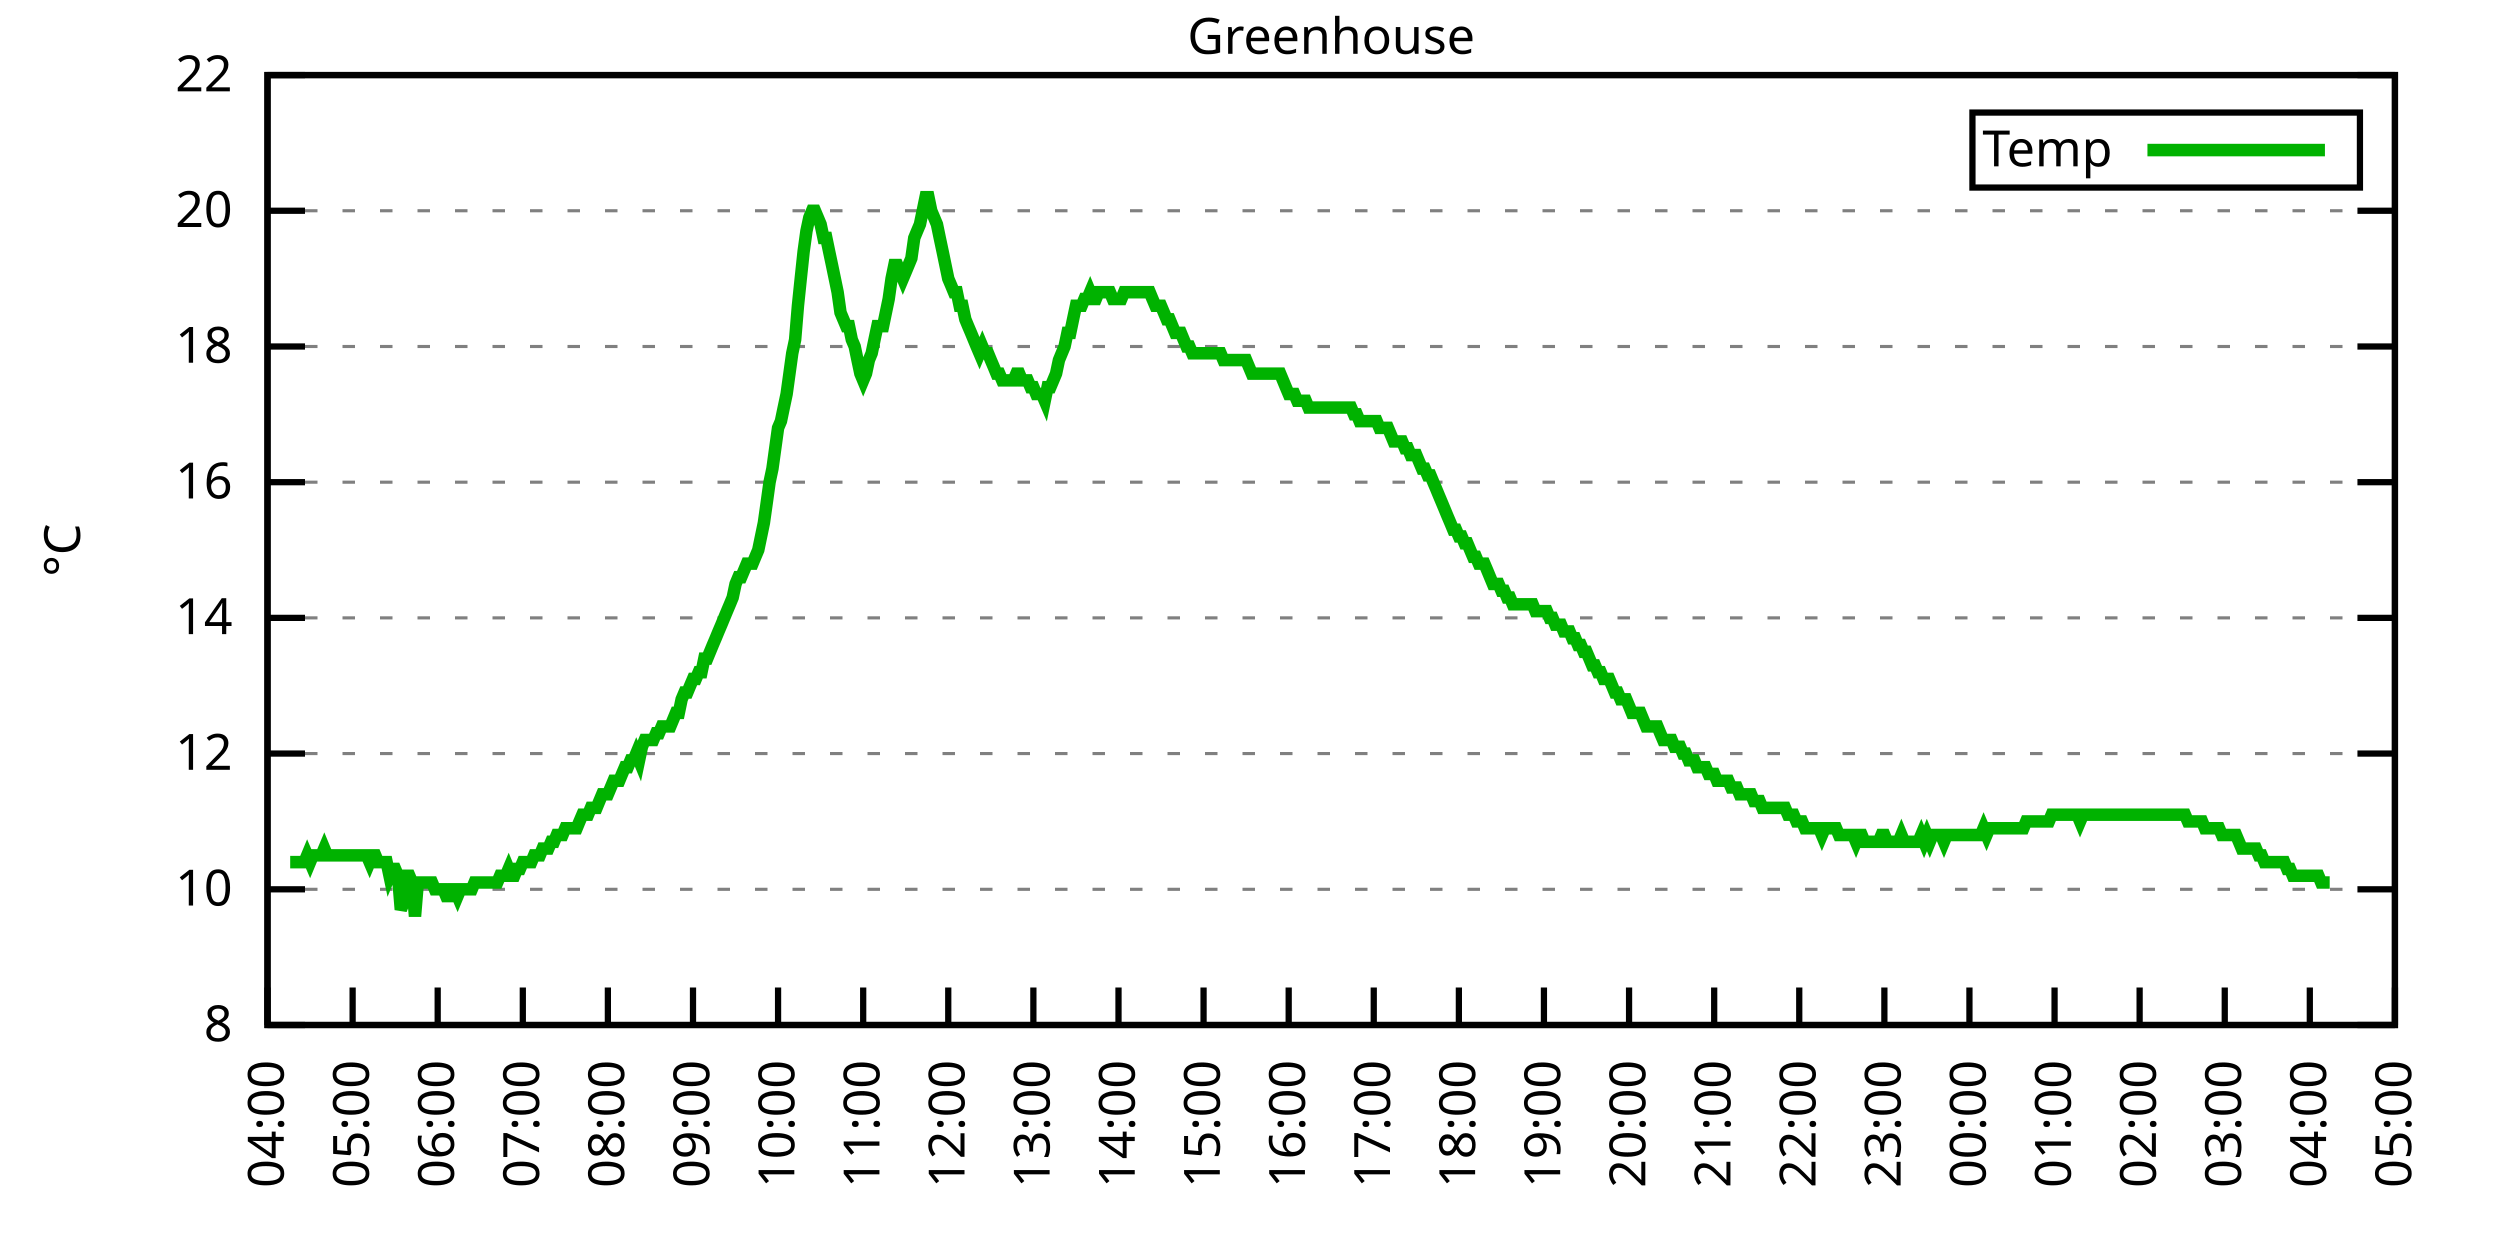
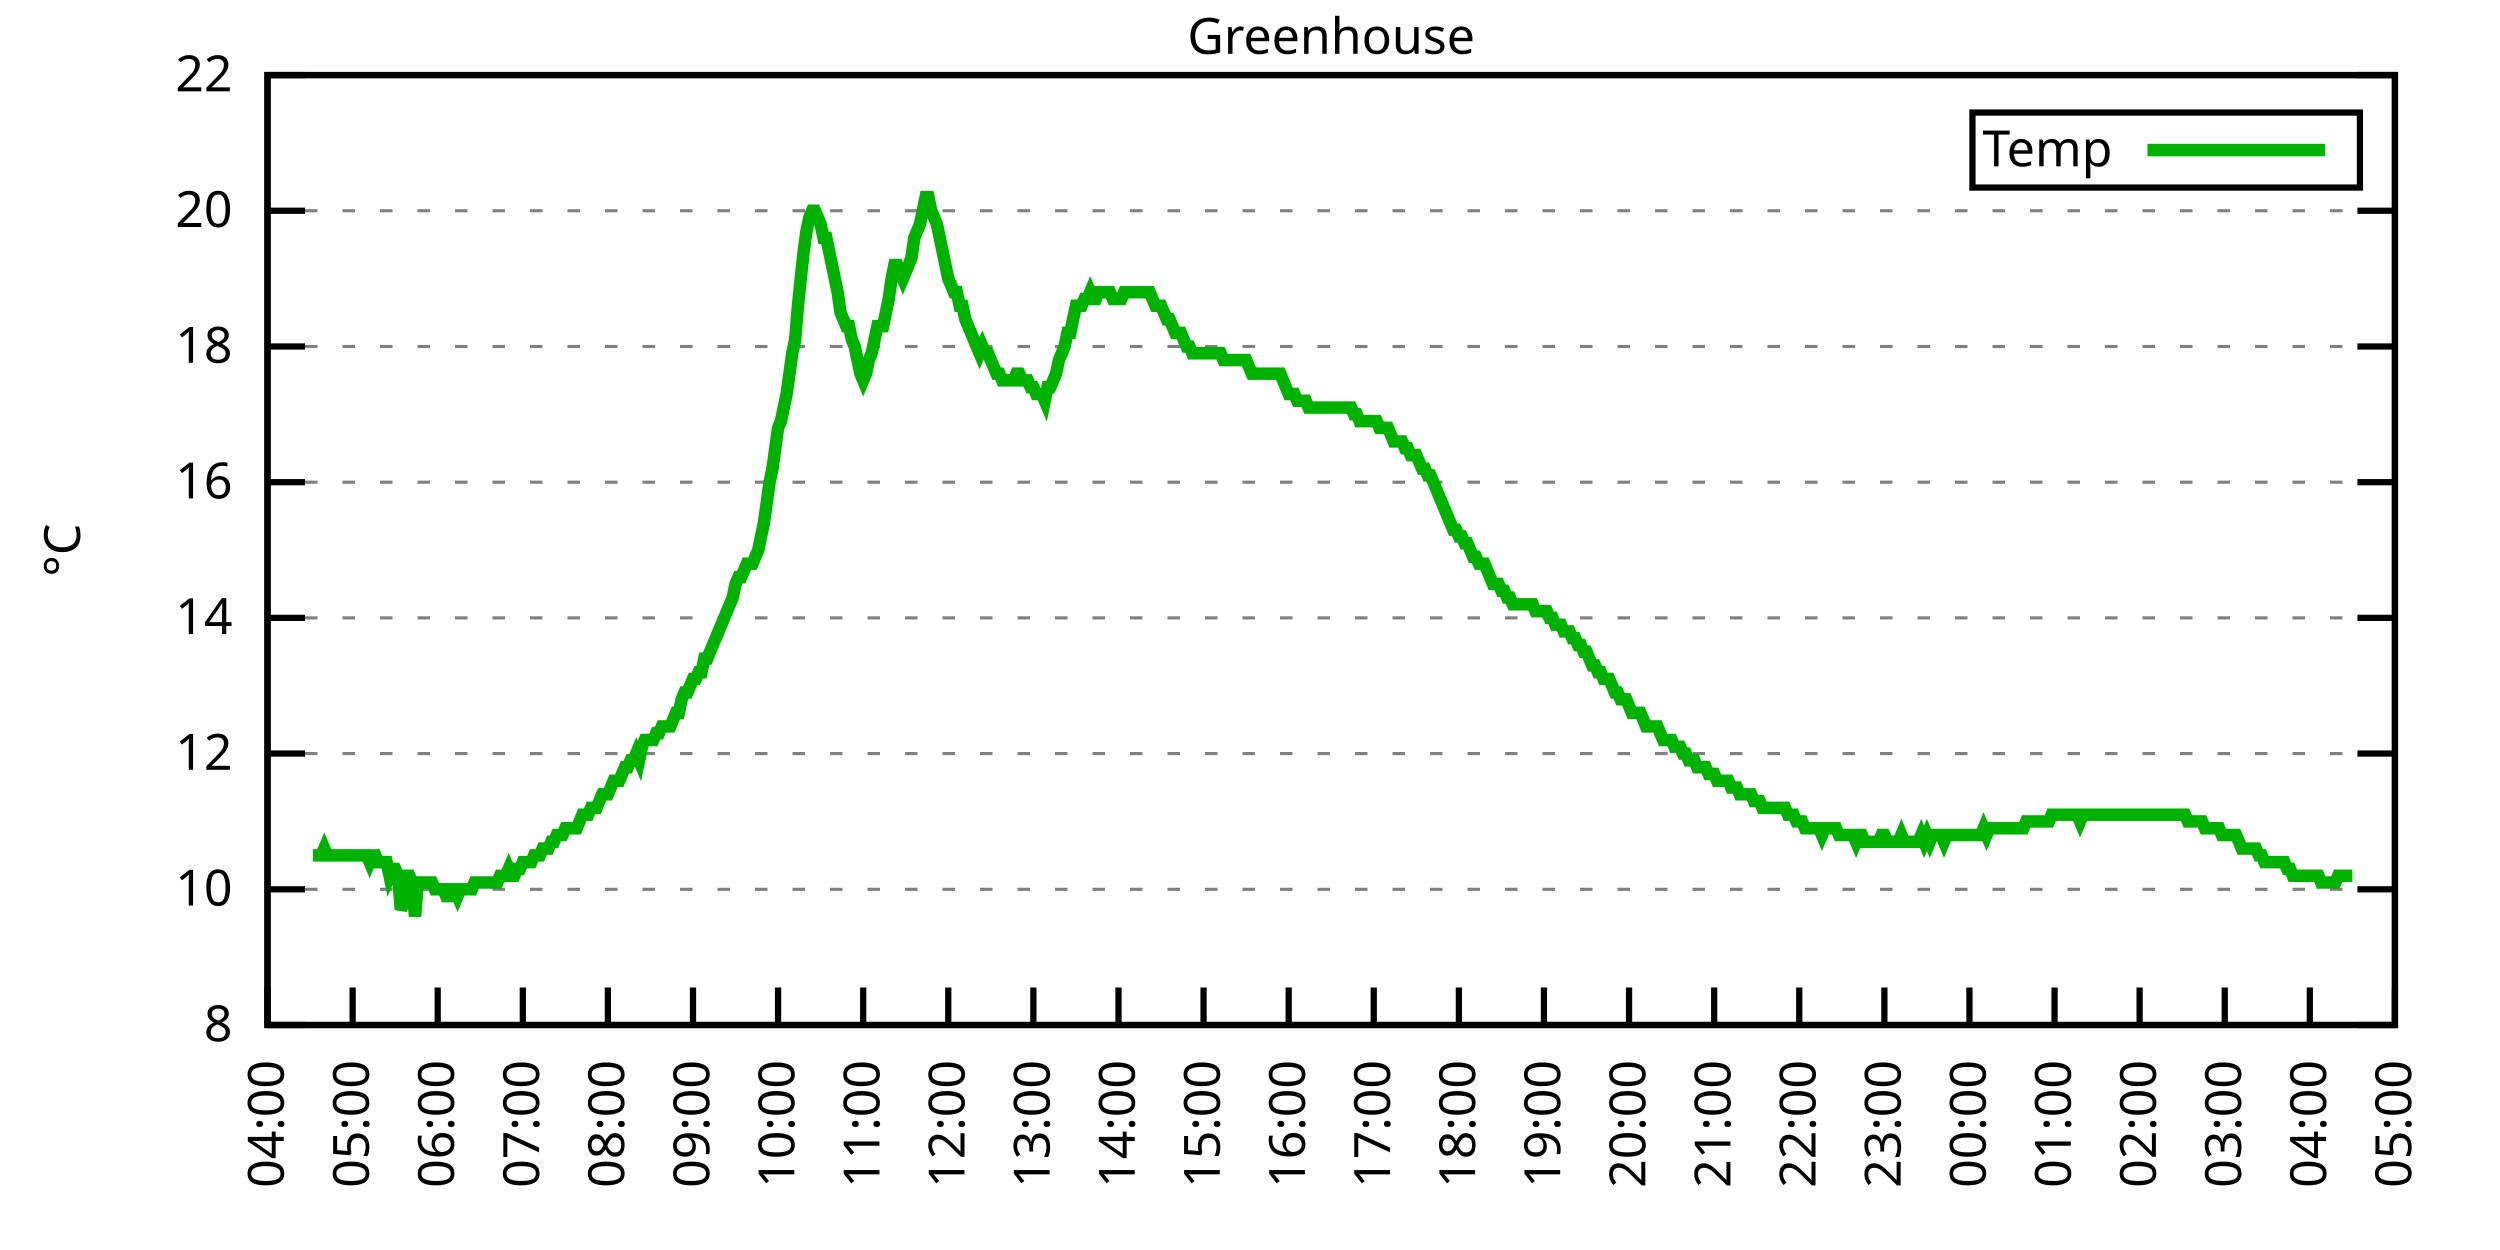
<svg xmlns="http://www.w3.org/2000/svg" xmlns:xlink="http://www.w3.org/1999/xlink" width="400" height="200" viewBox="0 0 400 200">
  <g id="gnuplot_canvas">
    <rect x="0" y="0" width="400" height="200" fill="none" />
    <defs>
      <circle id="gpDot" r="0.5" stroke-width="0.5" stroke="currentColor" />
      <path id="gpPt0" stroke-width="0.333" stroke="currentColor" d="M-1,0 h2 M0,-1 v2" />
      <path id="gpPt1" stroke-width="0.333" stroke="currentColor" d="M-1,-1 L1,1 M1,-1 L-1,1" />
      <path id="gpPt2" stroke-width="0.333" stroke="currentColor" d="M-1,0 L1,0 M0,-1 L0,1 M-1,-1 L1,1 M-1,1 L1,-1" />
      <rect id="gpPt3" stroke-width="0.333" stroke="currentColor" x="-1" y="-1" width="2" height="2" />
      <rect id="gpPt4" stroke-width="0.333" stroke="currentColor" fill="currentColor" x="-1" y="-1" width="2" height="2" />
      <circle id="gpPt5" stroke-width="0.333" stroke="currentColor" cx="0" cy="0" r="1" />
      <use xlink:href="#gpPt5" id="gpPt6" fill="currentColor" stroke="none" />
      <path id="gpPt7" stroke-width="0.333" stroke="currentColor" d="M0,-1.33 L-1.33,0.67 L1.33,0.67 z" />
      <use xlink:href="#gpPt7" id="gpPt8" fill="currentColor" stroke="none" />
      <use xlink:href="#gpPt7" id="gpPt9" stroke="currentColor" transform="rotate(180)" />
      <use xlink:href="#gpPt9" id="gpPt10" fill="currentColor" stroke="none" />
      <use xlink:href="#gpPt3" id="gpPt11" stroke="currentColor" transform="rotate(45)" />
      <use xlink:href="#gpPt11" id="gpPt12" fill="currentColor" stroke="none" />
      <path id="gpPt13" stroke-width="0.333" stroke="currentColor" d="M0,1.330 L1.265,0.411 L0.782,-1.067 L-0.782,-1.076 L-1.265,0.411 z" />
      <use xlink:href="#gpPt13" id="gpPt14" fill="currentColor" stroke="none" />
      <filter id="textbox" filterUnits="objectBoundingBox" x="0" y="0" height="1" width="1">
        <feFlood flood-color="white" flood-opacity="1" result="bgnd" />
        <feComposite in="SourceGraphic" in2="bgnd" operator="atop" />
      </filter>
      <filter id="greybox" filterUnits="objectBoundingBox" x="0" y="0" height="1" width="1">
        <feFlood flood-color="lightgrey" flood-opacity="1" result="grey" />
        <feComposite in="SourceGraphic" in2="grey" operator="atop" />
      </filter>
    </defs>
    <g fill="none" color="white" stroke="currentColor" stroke-width="1.00" stroke-linecap="butt" stroke-linejoin="miter">
</g>
    <g fill="none" color="black" stroke="currentColor" stroke-width="1.00" stroke-linecap="butt" stroke-linejoin="miter">
      <g stroke="none" shape-rendering="crispEdges">
        <polygon fill="rgb(255, 255, 255)" points="42.80,164.00 383.18,164.00 383.18,12.02 42.80,12.02 " />
      </g>
    </g>
    <g fill="none" color="black" stroke="currentColor" stroke-width="1.00" stroke-linecap="butt" stroke-linejoin="miter">
</g>
    <g fill="none" color="black" stroke="black" stroke-width="0.50" stroke-linecap="butt" stroke-linejoin="miter">
</g>
    <g fill="none" color="gray" stroke="currentColor" stroke-width="0.50" stroke-linecap="butt" stroke-linejoin="miter">
      <path stroke="gray" stroke-dasharray="2,4" class="gridline" d="M42.80,164.00 L383.19,164.00  " />
    </g>
    <g fill="none" color="gray" stroke="gray" stroke-width="1.00" stroke-linecap="butt" stroke-linejoin="miter">
</g>
    <g fill="none" color="black" stroke="currentColor" stroke-width="1.00" stroke-linecap="butt" stroke-linejoin="miter">
      <path stroke="black" d="M42.80,164.00 L48.80,164.00 M383.19,164.00 L377.19,164.00  " />
      <g transform="translate(37.20,166.60)" stroke="none" fill="black" font-family="Sans" font-size="8.00" text-anchor="end">
        <text>
          <tspan font-family="Sans"> 8</tspan>
        </text>
      </g>
    </g>
    <g fill="none" color="black" stroke="currentColor" stroke-width="1.00" stroke-linecap="butt" stroke-linejoin="miter">
</g>
    <g fill="none" color="black" stroke="black" stroke-width="0.50" stroke-linecap="butt" stroke-linejoin="miter">
</g>
    <g fill="none" color="gray" stroke="currentColor" stroke-width="0.50" stroke-linecap="butt" stroke-linejoin="miter">
      <path stroke="gray" stroke-dasharray="2,4" class="gridline" d="M42.80,142.29 L383.19,142.29  " />
    </g>
    <g fill="none" color="gray" stroke="gray" stroke-width="1.00" stroke-linecap="butt" stroke-linejoin="miter">
</g>
    <g fill="none" color="black" stroke="currentColor" stroke-width="1.00" stroke-linecap="butt" stroke-linejoin="miter">
      <path stroke="black" d="M42.80,142.29 L48.80,142.29 M383.19,142.29 L377.19,142.29  " />
      <g transform="translate(37.20,144.89)" stroke="none" fill="black" font-family="Sans" font-size="8.00" text-anchor="end">
        <text>
          <tspan font-family="Sans"> 10</tspan>
        </text>
      </g>
    </g>
    <g fill="none" color="black" stroke="currentColor" stroke-width="1.00" stroke-linecap="butt" stroke-linejoin="miter">
</g>
    <g fill="none" color="black" stroke="black" stroke-width="0.50" stroke-linecap="butt" stroke-linejoin="miter">
</g>
    <g fill="none" color="gray" stroke="currentColor" stroke-width="0.50" stroke-linecap="butt" stroke-linejoin="miter">
      <path stroke="gray" stroke-dasharray="2,4" class="gridline" d="M42.80,120.57 L383.19,120.57  " />
    </g>
    <g fill="none" color="gray" stroke="gray" stroke-width="1.00" stroke-linecap="butt" stroke-linejoin="miter">
</g>
    <g fill="none" color="black" stroke="currentColor" stroke-width="1.00" stroke-linecap="butt" stroke-linejoin="miter">
      <path stroke="black" d="M42.80,120.57 L48.80,120.57 M383.19,120.57 L377.19,120.57  " />
      <g transform="translate(37.20,123.17)" stroke="none" fill="black" font-family="Sans" font-size="8.00" text-anchor="end">
        <text>
          <tspan font-family="Sans"> 12</tspan>
        </text>
      </g>
    </g>
    <g fill="none" color="black" stroke="currentColor" stroke-width="1.00" stroke-linecap="butt" stroke-linejoin="miter">
</g>
    <g fill="none" color="black" stroke="black" stroke-width="0.50" stroke-linecap="butt" stroke-linejoin="miter">
</g>
    <g fill="none" color="gray" stroke="currentColor" stroke-width="0.50" stroke-linecap="butt" stroke-linejoin="miter">
      <path stroke="gray" stroke-dasharray="2,4" class="gridline" d="M42.80,98.86 L383.19,98.86  " />
    </g>
    <g fill="none" color="gray" stroke="gray" stroke-width="1.00" stroke-linecap="butt" stroke-linejoin="miter">
</g>
    <g fill="none" color="black" stroke="currentColor" stroke-width="1.00" stroke-linecap="butt" stroke-linejoin="miter">
      <path stroke="black" d="M42.80,98.86 L48.80,98.86 M383.19,98.86 L377.19,98.86  " />
      <g transform="translate(37.20,101.46)" stroke="none" fill="black" font-family="Sans" font-size="8.00" text-anchor="end">
        <text>
          <tspan font-family="Sans"> 14</tspan>
        </text>
      </g>
    </g>
    <g fill="none" color="black" stroke="currentColor" stroke-width="1.00" stroke-linecap="butt" stroke-linejoin="miter">
</g>
    <g fill="none" color="black" stroke="black" stroke-width="0.50" stroke-linecap="butt" stroke-linejoin="miter">
</g>
    <g fill="none" color="gray" stroke="currentColor" stroke-width="0.50" stroke-linecap="butt" stroke-linejoin="miter">
      <path stroke="gray" stroke-dasharray="2,4" class="gridline" d="M42.80,77.15 L383.19,77.15  " />
    </g>
    <g fill="none" color="gray" stroke="gray" stroke-width="1.00" stroke-linecap="butt" stroke-linejoin="miter">
</g>
    <g fill="none" color="black" stroke="currentColor" stroke-width="1.00" stroke-linecap="butt" stroke-linejoin="miter">
      <path stroke="black" d="M42.80,77.15 L48.80,77.15 M383.19,77.15 L377.19,77.15  " />
      <g transform="translate(37.20,79.75)" stroke="none" fill="black" font-family="Sans" font-size="8.00" text-anchor="end">
        <text>
          <tspan font-family="Sans"> 16</tspan>
        </text>
      </g>
    </g>
    <g fill="none" color="black" stroke="currentColor" stroke-width="1.00" stroke-linecap="butt" stroke-linejoin="miter">
</g>
    <g fill="none" color="black" stroke="black" stroke-width="0.50" stroke-linecap="butt" stroke-linejoin="miter">
</g>
    <g fill="none" color="gray" stroke="currentColor" stroke-width="0.50" stroke-linecap="butt" stroke-linejoin="miter">
      <path stroke="gray" stroke-dasharray="2,4" class="gridline" d="M42.80,55.44 L383.19,55.44  " />
    </g>
    <g fill="none" color="gray" stroke="gray" stroke-width="1.00" stroke-linecap="butt" stroke-linejoin="miter">
</g>
    <g fill="none" color="black" stroke="currentColor" stroke-width="1.00" stroke-linecap="butt" stroke-linejoin="miter">
      <path stroke="black" d="M42.80,55.44 L48.80,55.44 M383.19,55.44 L377.19,55.44  " />
      <g transform="translate(37.20,58.04)" stroke="none" fill="black" font-family="Sans" font-size="8.00" text-anchor="end">
        <text>
          <tspan font-family="Sans"> 18</tspan>
        </text>
      </g>
    </g>
    <g fill="none" color="black" stroke="currentColor" stroke-width="1.00" stroke-linecap="butt" stroke-linejoin="miter">
</g>
    <g fill="none" color="black" stroke="black" stroke-width="0.50" stroke-linecap="butt" stroke-linejoin="miter">
</g>
    <g fill="none" color="gray" stroke="currentColor" stroke-width="0.50" stroke-linecap="butt" stroke-linejoin="miter">
      <path stroke="gray" stroke-dasharray="2,4" class="gridline" d="M42.80,33.72 L383.19,33.72  " />
    </g>
    <g fill="none" color="gray" stroke="gray" stroke-width="1.00" stroke-linecap="butt" stroke-linejoin="miter">
</g>
    <g fill="none" color="black" stroke="currentColor" stroke-width="1.00" stroke-linecap="butt" stroke-linejoin="miter">
      <path stroke="black" d="M42.80,33.72 L48.80,33.72 M383.19,33.72 L377.19,33.72  " />
      <g transform="translate(37.20,36.32)" stroke="none" fill="black" font-family="Sans" font-size="8.00" text-anchor="end">
        <text>
          <tspan font-family="Sans"> 20</tspan>
        </text>
      </g>
    </g>
    <g fill="none" color="black" stroke="currentColor" stroke-width="1.00" stroke-linecap="butt" stroke-linejoin="miter">
</g>
    <g fill="none" color="black" stroke="black" stroke-width="0.50" stroke-linecap="butt" stroke-linejoin="miter">
</g>
    <g fill="none" color="gray" stroke="currentColor" stroke-width="0.50" stroke-linecap="butt" stroke-linejoin="miter">
      <path stroke="gray" stroke-dasharray="2,4" class="gridline" d="M42.80,12.01 L383.19,12.01  " />
    </g>
    <g fill="none" color="gray" stroke="gray" stroke-width="1.00" stroke-linecap="butt" stroke-linejoin="miter">
</g>
    <g fill="none" color="black" stroke="currentColor" stroke-width="1.00" stroke-linecap="butt" stroke-linejoin="miter">
      <path stroke="black" d="M42.80,12.01 L48.80,12.01 M383.19,12.01 L377.19,12.01  " />
      <g transform="translate(37.20,14.61)" stroke="none" fill="black" font-family="Sans" font-size="8.00" text-anchor="end">
        <text>
          <tspan font-family="Sans"> 22</tspan>
        </text>
      </g>
    </g>
    <g fill="none" color="black" stroke="currentColor" stroke-width="1.00" stroke-linecap="butt" stroke-linejoin="miter">
      <path stroke="black" d="M42.80,164.00 L42.80,158.00  " />
      <g transform="translate(45.40,169.60) rotate(270.00)" stroke="none" fill="black" font-family="Sans" font-size="8.00" text-anchor="end">
        <text>
          <tspan font-family="Sans">04:00</tspan>
        </text>
      </g>
    </g>
    <g fill="none" color="black" stroke="currentColor" stroke-width="1.00" stroke-linecap="butt" stroke-linejoin="miter">
      <path stroke="black" d="M56.42,164.00 L56.42,158.00  " />
      <g transform="translate(59.02,169.60) rotate(270.00)" stroke="none" fill="black" font-family="Sans" font-size="8.00" text-anchor="end">
        <text>
          <tspan font-family="Sans">05:00</tspan>
        </text>
      </g>
    </g>
    <g fill="none" color="black" stroke="currentColor" stroke-width="1.00" stroke-linecap="butt" stroke-linejoin="miter">
      <path stroke="black" d="M70.03,164.00 L70.03,158.00  " />
      <g transform="translate(72.63,169.60) rotate(270.00)" stroke="none" fill="black" font-family="Sans" font-size="8.00" text-anchor="end">
        <text>
          <tspan font-family="Sans">06:00</tspan>
        </text>
      </g>
    </g>
    <g fill="none" color="black" stroke="currentColor" stroke-width="1.00" stroke-linecap="butt" stroke-linejoin="miter">
      <path stroke="black" d="M83.65,164.00 L83.65,158.00  " />
      <g transform="translate(86.25,169.60) rotate(270.00)" stroke="none" fill="black" font-family="Sans" font-size="8.00" text-anchor="end">
        <text>
          <tspan font-family="Sans">07:00</tspan>
        </text>
      </g>
    </g>
    <g fill="none" color="black" stroke="currentColor" stroke-width="1.00" stroke-linecap="butt" stroke-linejoin="miter">
      <path stroke="black" d="M97.26,164.00 L97.26,158.00  " />
      <g transform="translate(99.86,169.60) rotate(270.00)" stroke="none" fill="black" font-family="Sans" font-size="8.00" text-anchor="end">
        <text>
          <tspan font-family="Sans">08:00</tspan>
        </text>
      </g>
    </g>
    <g fill="none" color="black" stroke="currentColor" stroke-width="1.00" stroke-linecap="butt" stroke-linejoin="miter">
      <path stroke="black" d="M110.88,164.00 L110.88,158.00  " />
      <g transform="translate(113.48,169.60) rotate(270.00)" stroke="none" fill="black" font-family="Sans" font-size="8.00" text-anchor="end">
        <text>
          <tspan font-family="Sans">09:00</tspan>
        </text>
      </g>
    </g>
    <g fill="none" color="black" stroke="currentColor" stroke-width="1.00" stroke-linecap="butt" stroke-linejoin="miter">
      <path stroke="black" d="M124.49,164.00 L124.49,158.00  " />
      <g transform="translate(127.09,169.60) rotate(270.00)" stroke="none" fill="black" font-family="Sans" font-size="8.00" text-anchor="end">
        <text>
          <tspan font-family="Sans">10:00</tspan>
        </text>
      </g>
    </g>
    <g fill="none" color="black" stroke="currentColor" stroke-width="1.00" stroke-linecap="butt" stroke-linejoin="miter">
      <path stroke="black" d="M138.11,164.00 L138.11,158.00  " />
      <g transform="translate(140.71,169.60) rotate(270.00)" stroke="none" fill="black" font-family="Sans" font-size="8.00" text-anchor="end">
        <text>
          <tspan font-family="Sans">11:00</tspan>
        </text>
      </g>
    </g>
    <g fill="none" color="black" stroke="currentColor" stroke-width="1.00" stroke-linecap="butt" stroke-linejoin="miter">
      <path stroke="black" d="M151.72,164.00 L151.72,158.00  " />
      <g transform="translate(154.32,169.60) rotate(270.00)" stroke="none" fill="black" font-family="Sans" font-size="8.00" text-anchor="end">
        <text>
          <tspan font-family="Sans">12:00</tspan>
        </text>
      </g>
    </g>
    <g fill="none" color="black" stroke="currentColor" stroke-width="1.00" stroke-linecap="butt" stroke-linejoin="miter">
      <path stroke="black" d="M165.34,164.00 L165.34,158.00  " />
      <g transform="translate(167.94,169.60) rotate(270.00)" stroke="none" fill="black" font-family="Sans" font-size="8.00" text-anchor="end">
        <text>
          <tspan font-family="Sans">13:00</tspan>
        </text>
      </g>
    </g>
    <g fill="none" color="black" stroke="currentColor" stroke-width="1.00" stroke-linecap="butt" stroke-linejoin="miter">
      <path stroke="black" d="M178.96,164.00 L178.96,158.00  " />
      <g transform="translate(181.56,169.60) rotate(270.00)" stroke="none" fill="black" font-family="Sans" font-size="8.00" text-anchor="end">
        <text>
          <tspan font-family="Sans">14:00</tspan>
        </text>
      </g>
    </g>
    <g fill="none" color="black" stroke="currentColor" stroke-width="1.00" stroke-linecap="butt" stroke-linejoin="miter">
      <path stroke="black" d="M192.57,164.00 L192.57,158.00  " />
      <g transform="translate(195.17,169.60) rotate(270.00)" stroke="none" fill="black" font-family="Sans" font-size="8.00" text-anchor="end">
        <text>
          <tspan font-family="Sans">15:00</tspan>
        </text>
      </g>
    </g>
    <g fill="none" color="black" stroke="currentColor" stroke-width="1.00" stroke-linecap="butt" stroke-linejoin="miter">
      <path stroke="black" d="M206.19,164.00 L206.19,158.00  " />
      <g transform="translate(208.79,169.60) rotate(270.00)" stroke="none" fill="black" font-family="Sans" font-size="8.00" text-anchor="end">
        <text>
          <tspan font-family="Sans">16:00</tspan>
        </text>
      </g>
    </g>
    <g fill="none" color="black" stroke="currentColor" stroke-width="1.00" stroke-linecap="butt" stroke-linejoin="miter">
      <path stroke="black" d="M219.80,164.00 L219.80,158.00  " />
      <g transform="translate(222.40,169.60) rotate(270.00)" stroke="none" fill="black" font-family="Sans" font-size="8.00" text-anchor="end">
        <text>
          <tspan font-family="Sans">17:00</tspan>
        </text>
      </g>
    </g>
    <g fill="none" color="black" stroke="currentColor" stroke-width="1.00" stroke-linecap="butt" stroke-linejoin="miter">
      <path stroke="black" d="M233.42,164.00 L233.42,158.00  " />
      <g transform="translate(236.02,169.60) rotate(270.00)" stroke="none" fill="black" font-family="Sans" font-size="8.00" text-anchor="end">
        <text>
          <tspan font-family="Sans">18:00</tspan>
        </text>
      </g>
    </g>
    <g fill="none" color="black" stroke="currentColor" stroke-width="1.00" stroke-linecap="butt" stroke-linejoin="miter">
      <path stroke="black" d="M247.03,164.00 L247.03,158.00  " />
      <g transform="translate(249.63,169.60) rotate(270.00)" stroke="none" fill="black" font-family="Sans" font-size="8.00" text-anchor="end">
        <text>
          <tspan font-family="Sans">19:00</tspan>
        </text>
      </g>
    </g>
    <g fill="none" color="black" stroke="currentColor" stroke-width="1.00" stroke-linecap="butt" stroke-linejoin="miter">
      <path stroke="black" d="M260.65,164.00 L260.65,158.00  " />
      <g transform="translate(263.25,169.60) rotate(270.00)" stroke="none" fill="black" font-family="Sans" font-size="8.00" text-anchor="end">
        <text>
          <tspan font-family="Sans">20:00</tspan>
        </text>
      </g>
    </g>
    <g fill="none" color="black" stroke="currentColor" stroke-width="1.00" stroke-linecap="butt" stroke-linejoin="miter">
      <path stroke="black" d="M274.27,164.00 L274.27,158.00  " />
      <g transform="translate(276.87,169.60) rotate(270.00)" stroke="none" fill="black" font-family="Sans" font-size="8.00" text-anchor="end">
        <text>
          <tspan font-family="Sans">21:00</tspan>
        </text>
      </g>
    </g>
    <g fill="none" color="black" stroke="currentColor" stroke-width="1.00" stroke-linecap="butt" stroke-linejoin="miter">
      <path stroke="black" d="M287.88,164.00 L287.88,158.00  " />
      <g transform="translate(290.48,169.60) rotate(270.00)" stroke="none" fill="black" font-family="Sans" font-size="8.00" text-anchor="end">
        <text>
          <tspan font-family="Sans">22:00</tspan>
        </text>
      </g>
    </g>
    <g fill="none" color="black" stroke="currentColor" stroke-width="1.00" stroke-linecap="butt" stroke-linejoin="miter">
      <path stroke="black" d="M301.50,164.00 L301.50,158.00  " />
      <g transform="translate(304.10,169.60) rotate(270.00)" stroke="none" fill="black" font-family="Sans" font-size="8.00" text-anchor="end">
        <text>
          <tspan font-family="Sans">23:00</tspan>
        </text>
      </g>
    </g>
    <g fill="none" color="black" stroke="currentColor" stroke-width="1.00" stroke-linecap="butt" stroke-linejoin="miter">
      <path stroke="black" d="M315.11,164.00 L315.11,158.00  " />
      <g transform="translate(317.71,169.60) rotate(270.00)" stroke="none" fill="black" font-family="Sans" font-size="8.00" text-anchor="end">
        <text>
          <tspan font-family="Sans">00:00</tspan>
        </text>
      </g>
    </g>
    <g fill="none" color="black" stroke="currentColor" stroke-width="1.00" stroke-linecap="butt" stroke-linejoin="miter">
      <path stroke="black" d="M328.73,164.00 L328.73,158.00  " />
      <g transform="translate(331.33,169.60) rotate(270.00)" stroke="none" fill="black" font-family="Sans" font-size="8.00" text-anchor="end">
        <text>
          <tspan font-family="Sans">01:00</tspan>
        </text>
      </g>
    </g>
    <g fill="none" color="black" stroke="currentColor" stroke-width="1.00" stroke-linecap="butt" stroke-linejoin="miter">
      <path stroke="black" d="M342.34,164.00 L342.34,158.00  " />
      <g transform="translate(344.94,169.60) rotate(270.00)" stroke="none" fill="black" font-family="Sans" font-size="8.00" text-anchor="end">
        <text>
          <tspan font-family="Sans">02:00</tspan>
        </text>
      </g>
    </g>
    <g fill="none" color="black" stroke="currentColor" stroke-width="1.00" stroke-linecap="butt" stroke-linejoin="miter">
      <path stroke="black" d="M355.96,164.00 L355.96,158.00  " />
      <g transform="translate(358.56,169.60) rotate(270.00)" stroke="none" fill="black" font-family="Sans" font-size="8.00" text-anchor="end">
        <text>
          <tspan font-family="Sans">03:00</tspan>
        </text>
      </g>
    </g>
    <g fill="none" color="black" stroke="currentColor" stroke-width="1.00" stroke-linecap="butt" stroke-linejoin="miter">
      <path stroke="black" d="M369.57,164.00 L369.57,158.00  " />
      <g transform="translate(372.17,169.60) rotate(270.00)" stroke="none" fill="black" font-family="Sans" font-size="8.00" text-anchor="end">
        <text>
          <tspan font-family="Sans">04:00</tspan>
        </text>
      </g>
    </g>
    <g fill="none" color="black" stroke="currentColor" stroke-width="1.00" stroke-linecap="butt" stroke-linejoin="miter">
      <path stroke="black" d="M383.19,164.00 L383.19,158.00  " />
      <g transform="translate(385.79,169.60) rotate(270.00)" stroke="none" fill="black" font-family="Sans" font-size="8.00" text-anchor="end">
        <text>
          <tspan font-family="Sans">05:00</tspan>
        </text>
      </g>
    </g>
    <g fill="none" color="black" stroke="currentColor" stroke-width="1.00" stroke-linecap="butt" stroke-linejoin="miter">
</g>
    <g fill="none" color="black" stroke="currentColor" stroke-width="1.00" stroke-linecap="butt" stroke-linejoin="miter">
      <path stroke="black" d="M42.80,12.01 L42.80,164.00 L383.19,164.00 L383.19,12.01 L42.80,12.01 Z  " />
    </g>
    <g fill="none" color="black" stroke="currentColor" stroke-width="1.00" stroke-linecap="butt" stroke-linejoin="miter">
</g>
    <g fill="none" color="black" stroke="currentColor" stroke-width="1.00" stroke-linecap="butt" stroke-linejoin="miter">
      <path stroke="black" d="M315.59,30.01 L315.59,18.01 L377.59,18.01 L377.59,30.01 L315.59,30.01 Z  " />
    </g>
    <g id="Greenhouse_plot_1">
      <g fill="none" color="white" stroke="black" stroke-width="2.00" stroke-linecap="butt" stroke-linejoin="miter">
</g>
      <g fill="none" color="black" stroke="currentColor" stroke-width="2.00" stroke-linecap="butt" stroke-linejoin="miter">
        <g transform="translate(337.99,26.61)" stroke="none" fill="black" font-family="Sans" font-size="8.00" text-anchor="end">
          <text>
            <tspan font-family="Sans">Temp</tspan>
          </text>
        </g>
      </g>
      <g fill="none" color="black" stroke="currentColor" stroke-width="2.00" stroke-linecap="butt" stroke-linejoin="miter">
-         <path stroke="rgb(  0, 178,   0)" d="M343.59,24.01 L371.99,24.01 M46.43,137.94 L46.88,137.94 L47.34,137.94 L47.79,137.94 L48.25,137.94 L48.70,137.94   L49.15,136.86 L49.61,137.94 L50.06,136.86 L50.52,136.86 L50.97,136.86 L51.42,136.86 L51.88,135.77 L52.33,136.86   L52.78,136.86 L53.24,136.86 L53.69,136.86 L54.15,136.86 L54.60,136.86 L55.05,136.86 L55.51,136.86 L55.96,136.86   L56.42,136.86 L56.87,136.86 L57.32,136.86 L57.78,136.86 L58.23,136.86 L58.68,136.86 L59.14,137.94 L59.59,136.86   L60.05,136.86 L60.50,137.94 L60.95,137.94 L61.41,137.94 L61.86,137.94 L62.32,140.12 L62.77,139.03 L63.22,139.03   L63.68,140.12 L64.13,145.54 L64.58,144.46 L65.04,140.12 L65.49,140.12 L65.95,141.20 L66.40,146.63 L66.85,141.20   L67.31,141.20 L67.76,141.20 L68.22,141.20 L68.67,141.20 L69.12,141.20 L69.58,142.29 L70.03,142.29 L70.49,142.29   L70.94,142.29 L71.39,143.37 L71.85,143.37 L72.30,142.29 L72.75,142.29 L73.21,143.37 L73.66,142.29 L74.12,142.29   L74.57,142.29 L75.02,142.29 L75.48,142.29 L75.93,141.20 L76.39,141.20 L76.84,141.20 L77.29,141.20 L77.75,141.20   L78.20,141.20 L78.65,141.20 L79.11,141.20 L79.56,141.20 L80.02,140.12 L80.47,140.12 L80.92,140.12 L81.38,139.03   L81.83,140.12 L82.29,140.12 L82.74,139.03 L83.19,139.03 L83.65,137.94 L84.10,137.94 L84.55,137.94 L85.01,137.94   L85.46,136.86 L85.92,136.86 L86.37,136.86 L86.82,135.77 L87.28,135.77 L87.73,135.77 L88.19,134.69 L88.64,134.69   L89.09,133.60 L89.55,133.60 L90.00,133.60 L90.45,132.52 L90.91,132.52 L91.36,132.52 L91.82,132.52 L92.27,132.52   L92.72,131.43 L93.18,130.35 L93.63,130.35 L94.09,130.35 L94.54,129.26 L94.99,129.26 L95.45,129.26 L95.90,128.17   L96.35,127.09 L96.81,127.09 L97.26,127.09 L97.72,126.00 L98.17,124.92 L98.62,124.92 L99.08,124.92 L99.53,123.83   L99.99,122.75 L100.44,122.75 L100.89,121.66 L101.35,121.66 L101.80,120.57 L102.25,121.66 L102.71,119.49 L103.16,118.40   L103.62,118.40 L104.07,118.40 L104.52,118.40 L104.98,117.32 L105.43,117.32 L105.89,116.23 L106.34,116.23 L106.79,116.23   L107.25,116.23 L107.70,115.15 L108.15,114.06 L108.61,114.06 L109.06,111.89 L109.52,110.80 L109.97,110.80 L110.42,109.72   L110.88,108.63 L111.33,108.63 L111.79,107.55 L112.24,107.55 L112.69,105.38 L113.15,105.38 L113.60,104.29 L114.05,103.20   L114.51,102.12 L114.96,101.03 L115.42,99.95 L115.87,98.86 L116.32,97.78 L116.78,96.69 L117.23,95.60 L117.69,93.43   L118.14,92.35 L118.59,92.35 L119.05,91.26 L119.50,90.18 L119.96,90.18 L120.41,90.18 L120.86,89.09 L121.32,88.00   L121.77,85.83 L122.22,83.66 L122.68,80.41 L123.13,77.15 L123.59,74.98 L124.04,71.72 L124.49,68.46 L124.95,67.38   L125.40,65.21 L125.86,63.04 L126.31,59.78 L126.76,56.52 L127.22,54.35 L127.67,48.92 L128.12,44.58 L128.58,40.24   L129.03,36.98 L129.49,34.81 L129.94,33.72 L130.39,33.72 L130.85,34.81 L131.30,35.89 L131.76,38.07 L132.21,38.07   L132.66,40.24 L133.12,42.41 L133.57,44.58 L134.02,46.75 L134.48,50.01 L134.93,51.09 L135.39,52.18 L135.84,52.18   L136.29,54.35 L136.75,55.44 L137.20,57.61 L137.66,59.78 L138.11,60.86 L138.56,59.78 L139.02,57.61 L139.47,56.52   L139.92,54.35 L140.38,52.18 L140.83,52.18 L141.29,52.18 L141.74,50.01 L142.19,47.84 L142.65,44.58 L143.10,42.41   L143.56,42.41 L144.01,43.49 L144.46,44.58 L144.92,43.49 L145.37,42.41 L145.82,41.32 L146.28,38.07 L146.73,36.98   L147.19,35.89 L147.64,33.72 L148.09,31.55 L148.55,31.55 L149.00,33.72 L149.46,34.81 L149.91,35.89 L150.36,38.07   L150.82,40.24 L151.27,42.41 L151.72,44.58 L152.18,45.66 L152.63,46.75 L153.09,46.75 L153.54,48.92 L153.99,48.92   L154.45,51.09 L154.90,52.18 L155.36,53.26 L155.81,54.35 L156.26,55.44 L156.72,56.52 L157.17,55.44 L157.62,56.52   L158.08,56.52 L158.53,57.61 L158.99,58.69 L159.44,59.78 L159.89,59.78 L160.35,60.86 L160.80,60.86 L161.26,60.86   L161.71,60.86 L162.16,60.86 L162.62,59.78 L163.07,59.78 L163.52,60.86 L163.98,60.86 L164.43,60.86 L164.89,61.95   L165.34,61.95 L165.79,63.04 L166.25,63.04 L166.70,63.04 L167.16,64.12 L167.61,61.95 L168.06,61.95 L168.52,60.86   L168.97,59.78 L169.43,57.61 L169.88,56.52 L170.33,55.44 L170.79,53.26 L171.24,53.26 L171.69,51.09 L172.15,48.92   L172.60,48.92 L173.06,48.92 L173.51,47.84 L173.96,47.84 L174.42,46.75 L174.87,47.84 L175.33,47.84 L175.78,46.75   L176.23,46.75 L176.69,46.75 L177.14,46.75 L177.59,46.75 L178.05,47.84 L178.50,47.84 L178.96,47.84 L179.41,47.84   L179.86,46.75 L180.32,46.75 L180.77,46.75 L181.23,46.75 L181.68,46.75 L182.13,46.75 L182.59,46.75 L183.04,46.75   L183.49,46.75 L183.95,46.75 L184.40,47.84 L184.86,48.92 L185.31,48.92 L185.76,48.92 L186.22,50.01 L186.67,51.09   L187.13,51.09 L187.58,52.18 L188.03,53.26 L188.49,53.26 L188.94,53.26 L189.39,54.35 L189.85,55.44 L190.30,55.44   L190.76,56.52 L191.21,56.52 L191.66,56.52 L192.12,56.52 L192.57,56.52 L193.03,56.52 L193.48,56.52 L193.93,56.52   L194.39,56.52 L194.84,56.52 L195.29,56.52 L195.75,57.61 L196.20,57.61 L196.66,57.61 L197.11,57.61 L197.56,57.61   L198.02,57.61 L198.47,57.61 L198.93,57.61 L199.38,57.61 L199.83,58.69 L200.29,59.78 L200.74,59.78 L201.19,59.78   L201.65,59.78 L202.10,59.78 L202.56,59.78 L203.01,59.78 L203.46,59.78 L203.92,59.78 L204.37,59.78 L204.83,59.78   L205.28,60.86 L205.73,61.95 L206.19,63.04 L206.64,63.04 L207.09,63.04 L207.55,64.12 L208.00,64.12 L208.46,64.12   L208.91,64.12 L209.36,65.21 L209.82,65.21 L210.27,65.21 L210.73,65.21 L211.18,65.21 L211.63,65.21 L212.09,65.21   L212.54,65.21 L213.00,65.21 L213.45,65.21 L213.90,65.21 L214.36,65.21 L214.81,65.21 L215.26,65.21 L215.72,65.21   L216.17,65.21 L216.63,66.29 L217.08,66.29 L217.53,67.38 L217.99,67.38 L218.44,67.38 L218.90,67.38 L219.35,67.38   L219.80,67.38 L220.26,67.38 L220.71,68.46 L221.16,68.46 L221.62,68.46 L222.07,68.46 L222.53,69.55 L222.98,70.63   L223.43,70.63 L223.89,70.63 L224.34,70.63 L224.80,71.72 L225.25,71.72 L225.70,72.81 L226.16,72.81 L226.61,72.81   L227.06,73.89 L227.52,74.98 L227.97,74.98 L228.43,76.06 L228.88,76.06 L229.33,77.15 L229.79,78.23 L230.24,79.32   L230.70,80.41 L231.15,81.49 L231.60,82.58 L232.06,83.66 L232.51,84.75 L232.96,84.75 L233.42,85.83 L233.87,85.83   L234.33,86.92 L234.78,86.92 L235.23,88.00 L235.69,89.09 L236.14,89.09 L236.60,90.18 L237.05,90.18 L237.50,90.18   L237.96,91.26 L238.41,92.35 L238.86,93.43 L239.32,93.43 L239.77,93.43 L240.23,94.52 L240.68,94.52 L241.13,95.60   L241.59,95.60 L242.04,96.69 L242.50,96.69 L242.95,96.69 L243.40,96.69 L243.86,96.69 L244.31,96.69 L244.76,96.69   L245.22,96.69 L245.67,97.78 L246.13,97.78 L246.58,97.78 L247.03,97.78 L247.49,97.78 L247.94,98.86 L248.40,98.86   L248.85,99.95 L249.30,99.95 L249.76,99.95 L250.21,101.03 L250.66,101.03 L251.12,101.03 L251.57,102.12 L252.03,102.12   L252.48,103.20 L252.93,103.20 L253.39,104.29 L253.84,104.29 L254.30,105.38 L254.75,106.46 L255.20,106.46 L255.66,107.55   L256.11,107.55 L256.56,108.63 L257.02,108.63 L257.47,108.63 L257.93,109.72 L258.38,110.80 L258.83,110.80 L259.29,111.89   L259.74,111.89 L260.20,111.89 L260.65,112.97 L261.10,114.06 L261.56,114.06 L262.01,114.06 L262.47,114.06 L262.92,115.15   L263.37,116.23 L263.83,116.23 L264.28,116.23 L264.73,116.23 L265.19,116.23 L265.64,117.32 L266.10,118.40 L266.55,118.40   L267.00,118.40 L267.46,118.40 L267.91,119.49 L268.37,119.49 L268.82,119.49 L269.27,120.57 L269.73,120.57 L270.18,121.66   L270.63,121.66 L271.09,121.66 L271.54,122.75 L272.00,122.75 L272.45,122.75 L272.90,122.75 L273.36,123.83 L273.81,123.83   L274.27,123.83 L274.72,124.92 L275.17,124.92 L275.63,124.92 L276.08,124.92 L276.53,124.92 L276.99,126.00 L277.44,126.00   L277.90,126.00 L278.35,127.09 L278.80,127.09 L279.26,127.09 L279.71,127.09 L280.17,127.09 L280.62,128.17 L281.07,128.17   L281.53,128.17 L281.98,129.26 L282.43,129.26 L282.89,129.26 L283.34,129.26 L283.80,129.26 L284.25,129.26 L284.70,129.26   L285.16,129.26 L285.61,129.26 L286.07,130.35 L286.52,130.35 L286.97,130.35 L287.43,131.43 L287.88,131.43 L288.33,131.43   L288.79,132.52 L289.24,132.52 L289.70,132.52 L290.15,132.52 L290.60,132.52 L291.06,132.52 L291.51,133.60 L291.97,132.52   L292.42,132.52 L292.87,132.52 L293.33,132.52 L293.78,132.52 L294.23,133.60 L294.69,133.60 L295.14,133.60 L295.60,133.60   L296.05,133.60 L296.50,133.60 L296.96,134.69 L297.41,133.60 L297.87,133.60 L298.32,134.69 L298.77,134.69 L299.23,134.69   L299.68,134.69 L300.13,134.69 L300.59,134.69 L301.04,133.60 L301.50,133.60 L301.95,134.69 L302.40,134.69 L302.86,134.69   L303.31,134.69 L303.77,134.69 L304.22,133.60 L304.67,134.69 L305.13,134.69 L305.58,134.69 L306.03,134.69 L306.49,134.69   L306.94,134.69 L307.40,133.60 L307.85,134.69 L308.30,133.60 L308.76,134.69 L309.21,133.60 L309.67,133.60 L310.12,133.60   L310.57,133.60 L311.03,134.69 L311.48,133.60 L311.94,133.60 L312.39,133.60 L312.84,133.60 L313.30,133.60 L313.75,133.60   L314.20,133.60 L314.66,133.60 L315.11,133.60 L315.57,133.60 L316.02,133.60 L316.47,133.60 L316.93,133.60 L317.38,132.52   L317.84,133.60 L318.29,132.52 L318.74,132.52 L319.20,132.52 L319.65,132.52 L320.10,132.52 L320.56,132.52 L321.01,132.52   L321.47,132.52 L321.92,132.52 L322.37,132.52 L322.83,132.52 L323.28,132.52 L323.74,132.52 L324.19,131.43 L324.64,131.43   L325.10,131.43 L325.55,131.43 L326.00,131.43 L326.46,131.43 L326.91,131.43 L327.37,131.43 L327.82,131.43 L328.27,130.35   L328.73,130.35 L329.18,130.35 L329.64,130.35 L330.09,130.35 L330.54,130.35 L331.00,130.35 L331.45,130.35 L331.90,130.35   L332.36,130.35 L332.81,131.43 L333.27,130.35 L333.72,130.35 L334.17,130.35 L334.63,130.35 L335.08,130.35 L335.54,130.35   L335.99,130.35 L336.44,130.35 L336.90,130.35 L337.35,130.35 L337.80,130.35 L338.26,130.35 L338.71,130.35 L339.17,130.35   L339.62,130.35 L340.07,130.35 L340.53,130.35 L340.98,130.35 L341.44,130.35 L341.89,130.35 L342.34,130.35 L342.80,130.35   L343.25,130.35 L343.70,130.35 L344.16,130.35 L344.61,130.35 L345.07,130.35 L345.52,130.35 L345.97,130.35 L346.43,130.35   L346.88,130.35 L347.34,130.35 L347.79,130.35 L348.24,130.35 L348.70,130.35 L349.15,130.35 L349.60,130.35 L350.06,131.43   L350.51,131.43 L350.97,131.43 L351.42,131.43 L351.87,131.43 L352.33,131.43 L352.78,132.52 L353.24,132.52 L353.69,132.52   L354.14,132.52 L354.60,132.52 L355.05,132.52 L355.50,133.60 L355.96,133.60 L356.41,133.60 L356.87,133.60 L357.32,133.60   L357.77,133.60 L358.23,134.69 L358.68,135.77 L359.14,135.77 L359.59,135.77 L360.04,135.77 L360.50,135.77 L360.95,135.77   L361.41,136.86 L361.86,136.86 L362.31,137.94 L362.77,137.94 L363.22,137.94 L363.67,137.94 L364.13,137.94 L364.58,137.94   L365.04,137.94 L365.49,137.94 L365.94,139.03 L366.40,139.03 L366.85,140.12 L367.31,140.12 L367.76,140.12 L368.21,140.12   L368.67,140.12 L369.12,140.12 L369.57,140.12 L370.03,140.12 L370.48,140.12 L370.94,140.12 L371.39,141.20 L371.84,141.20   L372.30,141.20 L372.75,141.20  " />
+         <path stroke="rgb(  0, 178,   0)" d="M343.59,24.01 L371.99,24.01 M50.06,136.86 L50.52,136.86 L50.97,136.86 L51.42,136.86 L51.88,135.77 L52.33,136.86   L52.78,136.86 L53.24,136.86 L53.69,136.86 L54.15,136.86 L54.60,136.86 L55.05,136.86 L55.51,136.86 L55.96,136.86   L56.42,136.86 L56.87,136.86 L57.32,136.86 L57.78,136.86 L58.23,136.86 L58.68,136.86 L59.14,137.94 L59.59,136.86   L60.05,136.86 L60.50,137.94 L60.95,137.94 L61.41,137.94 L61.86,137.94 L62.32,140.12 L62.77,139.03 L63.22,139.03   L63.68,140.12 L64.13,145.54 L64.58,144.46 L65.04,140.12 L65.49,140.12 L65.95,141.20 L66.40,146.63 L66.85,141.20   L67.31,141.20 L67.76,141.20 L68.22,141.20 L68.67,141.20 L69.12,141.20 L69.58,142.29 L70.03,142.29 L70.49,142.29   L70.94,142.29 L71.39,143.37 L71.85,143.37 L72.30,142.29 L72.75,142.29 L73.21,143.37 L73.66,142.29 L74.12,142.29   L74.57,142.29 L75.02,142.29 L75.48,142.29 L75.93,141.20 L76.39,141.20 L76.84,141.20 L77.29,141.20 L77.75,141.20   L78.20,141.20 L78.65,141.20 L79.11,141.20 L79.56,141.20 L80.02,140.12 L80.47,140.12 L80.92,140.12 L81.38,139.03   L81.83,140.12 L82.29,140.12 L82.74,139.03 L83.19,139.03 L83.65,137.94 L84.10,137.94 L84.55,137.94 L85.01,137.94   L85.46,136.86 L85.92,136.86 L86.37,136.86 L86.82,135.77 L87.28,135.77 L87.73,135.77 L88.19,134.69 L88.64,134.69   L89.09,133.60 L89.55,133.60 L90.00,133.60 L90.45,132.52 L90.91,132.52 L91.36,132.52 L91.82,132.52 L92.27,132.52   L92.72,131.43 L93.18,130.35 L93.63,130.35 L94.09,130.35 L94.54,129.26 L94.99,129.26 L95.45,129.26 L95.90,128.17   L96.35,127.09 L96.81,127.09 L97.26,127.09 L97.72,126.00 L98.17,124.92 L98.62,124.92 L99.08,124.92 L99.53,123.83   L99.99,122.75 L100.44,122.75 L100.89,121.66 L101.35,121.66 L101.80,120.57 L102.25,121.66 L102.71,119.49 L103.16,118.40   L103.62,118.40 L104.07,118.40 L104.52,118.40 L104.98,117.32 L105.43,117.32 L105.89,116.23 L106.34,116.23 L106.79,116.23   L107.25,116.23 L107.70,115.15 L108.15,114.06 L108.61,114.06 L109.06,111.89 L109.52,110.80 L109.97,110.80 L110.42,109.72   L110.88,108.63 L111.33,108.63 L111.79,107.55 L112.24,107.55 L112.69,105.38 L113.15,105.38 L113.60,104.29 L114.05,103.20   L114.51,102.12 L114.96,101.03 L115.42,99.95 L115.87,98.86 L116.32,97.78 L116.78,96.69 L117.23,95.60 L117.69,93.43   L118.14,92.35 L118.59,92.35 L119.05,91.26 L119.50,90.18 L119.96,90.18 L120.41,90.18 L120.86,89.09 L121.32,88.00   L121.77,85.83 L122.22,83.66 L122.68,80.41 L123.13,77.15 L123.59,74.98 L124.04,71.72 L124.49,68.46 L124.95,67.38   L125.40,65.21 L125.86,63.04 L126.31,59.78 L126.76,56.52 L127.22,54.35 L127.67,48.92 L128.12,44.58 L128.58,40.24   L129.03,36.98 L129.49,34.81 L129.94,33.72 L130.39,33.72 L130.85,34.81 L131.30,35.89 L131.76,38.07 L132.21,38.07   L132.66,40.24 L133.12,42.41 L133.57,44.58 L134.02,46.75 L134.48,50.01 L134.93,51.09 L135.39,52.18 L135.84,52.18   L136.29,54.35 L136.75,55.44 L137.20,57.61 L137.66,59.78 L138.11,60.86 L138.56,59.78 L139.02,57.61 L139.47,56.52   L139.92,54.35 L140.38,52.18 L140.83,52.18 L141.29,52.18 L141.74,50.01 L142.19,47.84 L142.65,44.58 L143.10,42.41   L143.56,42.41 L144.01,43.49 L144.46,44.58 L144.92,43.49 L145.37,42.41 L145.82,41.32 L146.28,38.07 L146.73,36.98   L147.19,35.89 L147.64,33.72 L148.09,31.55 L148.55,31.55 L149.00,33.72 L149.46,34.81 L149.91,35.89 L150.36,38.07   L150.82,40.24 L151.27,42.41 L151.72,44.58 L152.18,45.66 L152.63,46.75 L153.09,46.75 L153.54,48.92 L153.99,48.92   L154.45,51.09 L154.90,52.18 L155.36,53.26 L155.81,54.35 L156.26,55.44 L156.72,56.52 L157.17,55.44 L157.62,56.52   L158.08,56.52 L158.53,57.61 L158.99,58.69 L159.44,59.78 L159.89,59.78 L160.35,60.86 L160.80,60.86 L161.26,60.86   L161.71,60.86 L162.16,60.86 L162.62,59.78 L163.07,59.78 L163.52,60.86 L163.98,60.86 L164.43,60.86 L164.89,61.95   L165.34,61.95 L165.79,63.04 L166.25,63.04 L166.70,63.04 L167.16,64.12 L167.61,61.95 L168.06,61.95 L168.52,60.86   L168.97,59.78 L169.43,57.61 L169.88,56.52 L170.33,55.44 L170.79,53.26 L171.24,53.26 L171.69,51.09 L172.15,48.92   L172.60,48.92 L173.06,48.92 L173.51,47.84 L173.96,47.84 L174.42,46.75 L174.87,47.84 L175.33,47.84 L175.78,46.75   L176.23,46.75 L176.69,46.75 L177.14,46.75 L177.59,46.75 L178.05,47.84 L178.50,47.84 L178.96,47.84 L179.41,47.84   L179.86,46.75 L180.32,46.75 L180.77,46.75 L181.23,46.75 L181.68,46.75 L182.13,46.75 L182.59,46.75 L183.04,46.75   L183.49,46.75 L183.95,46.75 L184.40,47.84 L184.86,48.92 L185.31,48.92 L185.76,48.92 L186.22,50.01 L186.67,51.09   L187.13,51.09 L187.58,52.18 L188.03,53.26 L188.49,53.26 L188.94,53.26 L189.39,54.35 L189.85,55.44 L190.30,55.44   L190.76,56.52 L191.21,56.52 L191.66,56.52 L192.12,56.52 L192.57,56.52 L193.03,56.52 L193.48,56.52 L193.93,56.52   L194.39,56.52 L194.84,56.52 L195.29,56.52 L195.75,57.61 L196.20,57.61 L196.66,57.61 L197.11,57.61 L197.56,57.61   L198.02,57.61 L198.47,57.61 L198.93,57.61 L199.38,57.61 L199.83,58.69 L200.29,59.78 L200.74,59.78 L201.19,59.78   L201.65,59.78 L202.10,59.78 L202.56,59.78 L203.01,59.78 L203.46,59.78 L203.92,59.78 L204.37,59.78 L204.83,59.78   L205.28,60.86 L205.73,61.95 L206.19,63.04 L206.64,63.04 L207.09,63.04 L207.55,64.12 L208.00,64.12 L208.46,64.12   L208.91,64.12 L209.36,65.21 L209.82,65.21 L210.27,65.21 L210.73,65.21 L211.18,65.21 L211.63,65.21 L212.09,65.21   L212.54,65.21 L213.00,65.21 L213.45,65.21 L213.90,65.21 L214.36,65.21 L214.81,65.21 L215.26,65.21 L215.72,65.21   L216.17,65.21 L216.63,66.29 L217.08,66.29 L217.53,67.38 L217.99,67.38 L218.44,67.38 L218.90,67.38 L219.35,67.38   L219.80,67.38 L220.26,67.38 L220.71,68.46 L221.16,68.46 L221.62,68.46 L222.07,68.46 L222.53,69.55 L222.98,70.63   L223.43,70.63 L223.89,70.63 L224.34,70.63 L224.80,71.72 L225.25,71.72 L225.70,72.81 L226.16,72.81 L226.61,72.81   L227.06,73.89 L227.52,74.98 L227.97,74.98 L228.43,76.06 L228.88,76.06 L229.33,77.15 L229.79,78.23 L230.24,79.32   L230.70,80.41 L231.15,81.49 L231.60,82.58 L232.06,83.66 L232.51,84.75 L232.96,84.75 L233.42,85.83 L233.87,85.83   L234.33,86.92 L234.78,86.92 L235.23,88.00 L235.69,89.09 L236.14,89.09 L236.60,90.18 L237.05,90.18 L237.50,90.18   L237.96,91.26 L238.41,92.35 L238.86,93.43 L239.32,93.43 L239.77,93.43 L240.23,94.52 L240.68,94.52 L241.13,95.60   L241.59,95.60 L242.04,96.69 L242.50,96.69 L242.95,96.69 L243.40,96.69 L243.86,96.69 L244.31,96.69 L244.76,96.69   L245.22,96.69 L245.67,97.78 L246.13,97.78 L246.58,97.78 L247.03,97.78 L247.49,97.78 L247.94,98.86 L248.40,98.86   L248.85,99.95 L249.30,99.95 L249.76,99.95 L250.21,101.03 L250.66,101.03 L251.12,101.03 L251.57,102.12 L252.03,102.12   L252.48,103.20 L252.93,103.20 L253.39,104.29 L253.84,104.29 L254.30,105.38 L254.75,106.46 L255.20,106.46 L255.66,107.55   L256.11,107.55 L256.56,108.63 L257.02,108.63 L257.47,108.63 L257.93,109.72 L258.38,110.80 L258.83,110.80 L259.29,111.89   L259.74,111.89 L260.20,111.89 L260.65,112.97 L261.10,114.06 L261.56,114.06 L262.01,114.06 L262.47,114.06 L262.92,115.15   L263.37,116.23 L263.83,116.23 L264.28,116.23 L264.73,116.23 L265.19,116.23 L265.64,117.32 L266.10,118.40 L266.55,118.40   L267.00,118.40 L267.46,118.40 L267.91,119.49 L268.37,119.49 L268.82,119.49 L269.27,120.57 L269.73,120.57 L270.18,121.66   L270.63,121.66 L271.09,121.66 L271.54,122.75 L272.00,122.75 L272.45,122.75 L272.90,122.75 L273.36,123.83 L273.81,123.83   L274.27,123.83 L274.72,124.92 L275.17,124.92 L275.63,124.92 L276.08,124.92 L276.53,124.92 L276.99,126.00 L277.44,126.00   L277.90,126.00 L278.35,127.09 L278.80,127.09 L279.26,127.09 L279.71,127.09 L280.17,127.09 L280.62,128.17 L281.07,128.17   L281.53,128.17 L281.98,129.26 L282.43,129.26 L282.89,129.26 L283.34,129.26 L283.80,129.26 L284.25,129.26 L284.70,129.26   L285.16,129.26 L285.61,129.26 L286.07,130.35 L286.52,130.35 L286.97,130.35 L287.43,131.43 L287.88,131.43 L288.33,131.43   L288.79,132.52 L289.24,132.52 L289.70,132.52 L290.15,132.52 L290.60,132.52 L291.06,132.52 L291.51,133.60 L291.97,132.52   L292.42,132.52 L292.87,132.52 L293.33,132.52 L293.78,132.52 L294.23,133.60 L294.69,133.60 L295.14,133.60 L295.60,133.60   L296.05,133.60 L296.50,133.60 L296.96,134.69 L297.41,133.60 L297.87,133.60 L298.32,134.69 L298.77,134.69 L299.23,134.69   L299.68,134.69 L300.13,134.69 L300.59,134.69 L301.04,133.60 L301.50,133.60 L301.95,134.69 L302.40,134.69 L302.86,134.69   L303.31,134.69 L303.77,134.69 L304.22,133.60 L304.67,134.69 L305.13,134.69 L305.58,134.69 L306.03,134.69 L306.49,134.69   L306.94,134.69 L307.40,133.60 L307.85,134.69 L308.30,133.60 L308.76,134.69 L309.21,133.60 L309.67,133.60 L310.12,133.60   L310.57,133.60 L311.03,134.69 L311.48,133.60 L311.94,133.60 L312.39,133.60 L312.84,133.60 L313.30,133.60 L313.75,133.60   L314.20,133.60 L314.66,133.60 L315.11,133.60 L315.57,133.60 L316.02,133.60 L316.47,133.60 L316.93,133.60 L317.38,132.52   L317.84,133.60 L318.29,132.52 L318.74,132.52 L319.20,132.52 L319.65,132.52 L320.10,132.52 L320.56,132.52 L321.01,132.52   L321.47,132.52 L321.92,132.52 L322.37,132.52 L322.83,132.52 L323.28,132.52 L323.74,132.52 L324.19,131.43 L324.64,131.43   L325.10,131.43 L325.55,131.43 L326.00,131.43 L326.46,131.43 L326.91,131.43 L327.37,131.43 L327.82,131.43 L328.27,130.35   L328.73,130.35 L329.18,130.35 L329.64,130.35 L330.09,130.35 L330.54,130.35 L331.00,130.35 L331.45,130.35 L331.90,130.35   L332.36,130.35 L332.81,131.43 L333.27,130.35 L333.72,130.35 L334.17,130.35 L334.63,130.35 L335.08,130.35 L335.54,130.35   L335.99,130.35 L336.44,130.35 L336.90,130.35 L337.35,130.35 L337.80,130.35 L338.26,130.35 L338.71,130.35 L339.17,130.35   L339.62,130.35 L340.07,130.35 L340.53,130.35 L340.98,130.35 L341.44,130.35 L341.89,130.35 L342.34,130.35 L342.80,130.35   L343.25,130.35 L343.70,130.35 L344.16,130.35 L344.61,130.35 L345.07,130.35 L345.52,130.35 L345.97,130.35 L346.43,130.35   L346.88,130.35 L347.34,130.35 L347.79,130.35 L348.24,130.35 L348.70,130.35 L349.15,130.35 L349.60,130.35 L350.06,131.43   L350.51,131.43 L350.97,131.43 L351.42,131.43 L351.87,131.43 L352.33,131.43 L352.78,132.52 L353.24,132.52 L353.69,132.52   L354.14,132.52 L354.60,132.52 L355.05,132.52 L355.50,133.60 L355.96,133.60 L356.41,133.60 L356.87,133.60 L357.32,133.60   L357.77,133.60 L358.23,134.69 L358.68,135.77 L359.14,135.77 L359.59,135.77 L360.04,135.77 L360.50,135.77 L360.95,135.77   L361.41,136.86 L361.86,136.86 L362.31,137.94 L362.77,137.94 L363.22,137.94 L363.67,137.94 L364.13,137.94 L364.58,137.94   L365.04,137.94 L365.49,137.94 L365.94,139.03 L366.40,139.03 L366.85,140.12 L367.31,140.12 L367.76,140.12 L368.21,140.12   L368.67,140.12 L369.12,140.12 L369.57,140.12 L370.03,140.12 L370.48,140.12 L370.94,140.12 L371.39,141.20 L371.84,141.20   L372.30,141.20 L372.75,141.20 L373.21,141.20 L373.66,141.20 L374.11,140.12 L374.57,140.12 L375.02,140.12 L375.47,140.12   L375.93,140.12 L376.38,140.12  " />
      </g>
    </g>
    <g fill="none" color="black" stroke="currentColor" stroke-width="2.00" stroke-linecap="butt" stroke-linejoin="miter">
</g>
    <g fill="none" color="black" stroke="black" stroke-width="1.00" stroke-linecap="butt" stroke-linejoin="miter">
</g>
    <g fill="none" color="black" stroke="currentColor" stroke-width="1.00" stroke-linecap="butt" stroke-linejoin="miter">
      <path stroke="black" d="M42.80,12.01 L42.80,164.00 L383.19,164.00 L383.19,12.01 L42.80,12.01 Z  " />
      <g transform="translate(12.80,88.01) rotate(270.00)" stroke="none" fill="black" font-family="Sans" font-size="8.00" text-anchor="middle">
        <text>
          <tspan font-family="Sans">°C</tspan>
        </text>
      </g>
    </g>
    <g fill="none" color="black" stroke="currentColor" stroke-width="1.00" stroke-linecap="butt" stroke-linejoin="miter">
</g>
    <g fill="none" color="black" stroke="currentColor" stroke-width="1.00" stroke-linecap="butt" stroke-linejoin="miter">
      <g transform="translate(212.99,8.61)" stroke="none" fill="black" font-family="Sans" font-size="8.00" text-anchor="middle">
        <text>
          <tspan font-family="Sans">Greenhouse</tspan>
        </text>
      </g>
    </g>
    <g fill="none" color="black" stroke="currentColor" stroke-width="1.00" stroke-linecap="butt" stroke-linejoin="miter">
</g>
  </g>
</svg>
